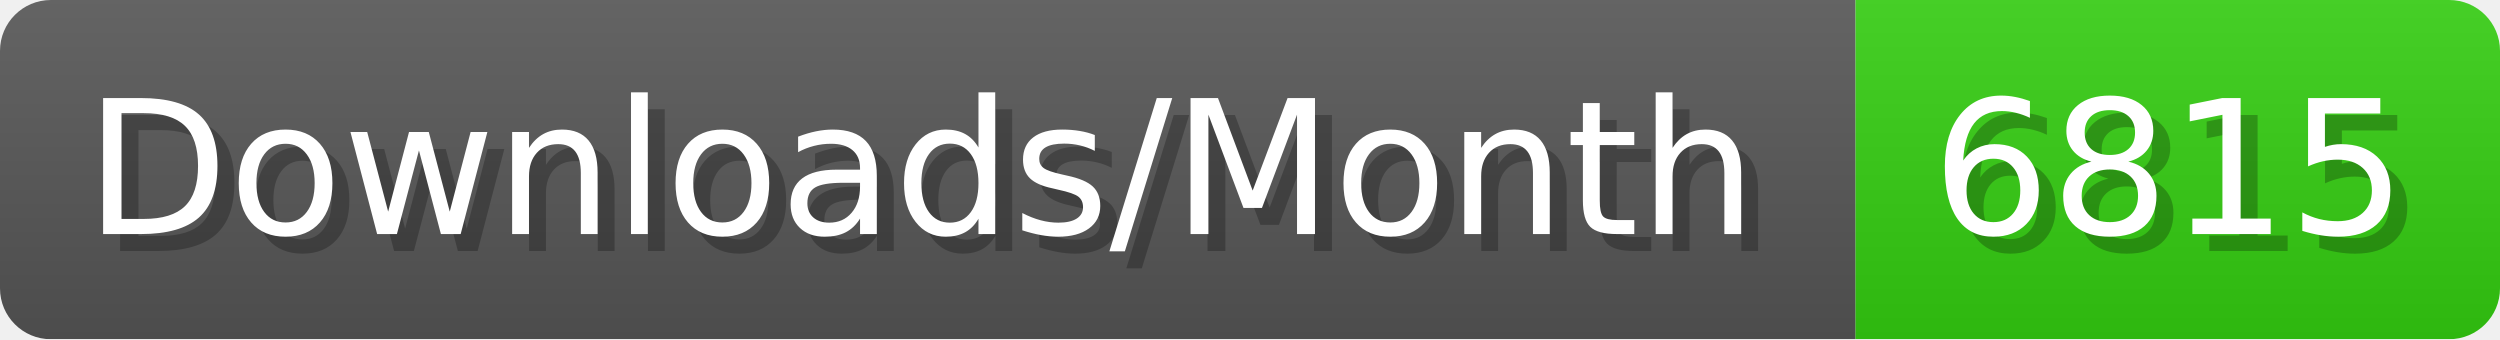
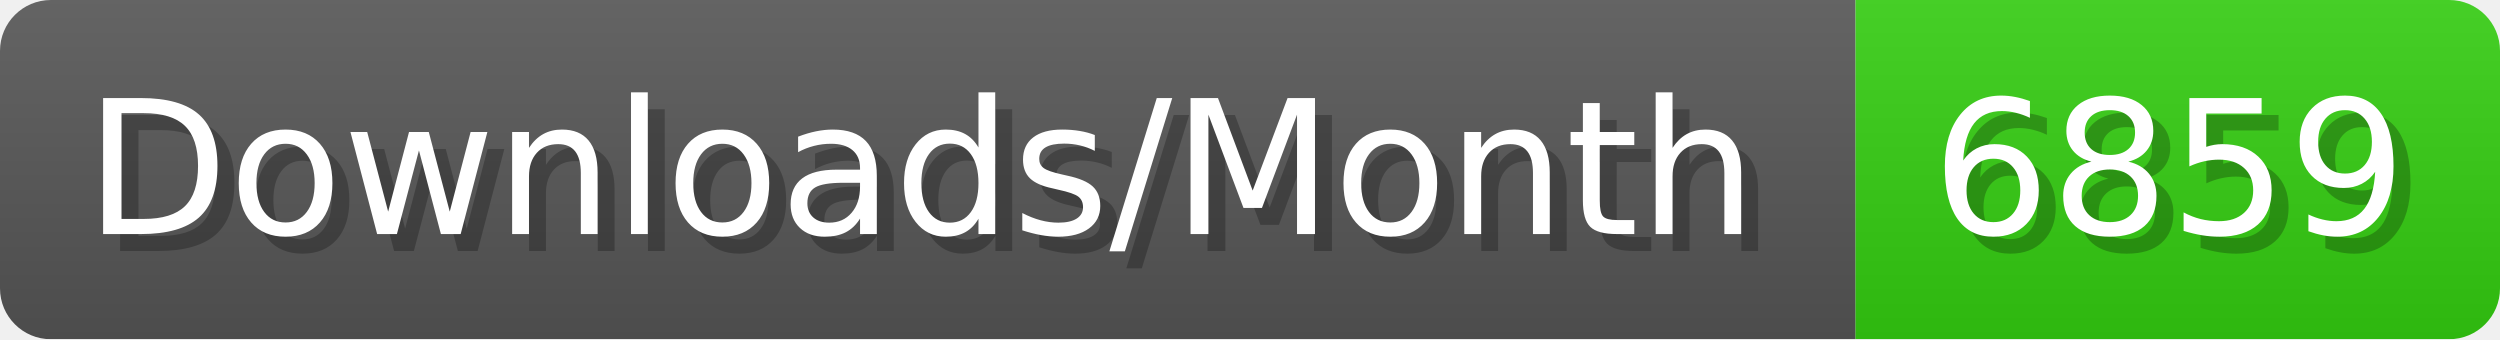
- <svg xmlns="http://www.w3.org/2000/svg" width="147.4" height="20" viewBox="0 0 1474 200" role="img" aria-label="Downloads/Month: 6815">
+ <svg xmlns="http://www.w3.org/2000/svg" width="147.4" height="20" viewBox="0 0 1474 200" role="img" aria-label="Downloads/Month: 6859">
  <linearGradient id="YlXUI" x2="0" y2="100%">
    <stop offset="0" stop-opacity=".1" stop-color="#EEE" />
    <stop offset="1" stop-opacity=".1" />
  </linearGradient>
  <mask id="JHhop">
    <rect width="1474" height="200" rx="30" fill="#FFF" />
  </mask>
  <g mask="url(#JHhop)">
    <rect width="1094" height="200" fill="#555" />
    <rect width="380" height="200" fill="#3C1" x="1094" />
    <rect width="1474" height="200" fill="url(#YlXUI)" />
  </g>
  <g aria-hidden="true" fill="#fff" text-anchor="start" font-family="Verdana,DejaVu Sans,sans-serif" font-size="110">
    <text x="60" y="148" textLength="994" fill="#000" opacity="0.25">Downloads/Month</text>
    <text x="50" y="138" textLength="994">Downloads/Month</text>
-     <text x="1149" y="148" textLength="280" fill="#000" opacity="0.25">6815</text>
-     <text x="1139" y="138" textLength="280">6815</text>
+     <text x="1149" y="148" textLength="280" fill="#000" opacity="0.25">6859</text>
+     <text x="1139" y="138" textLength="280">6859</text>
  </g>
</svg>
